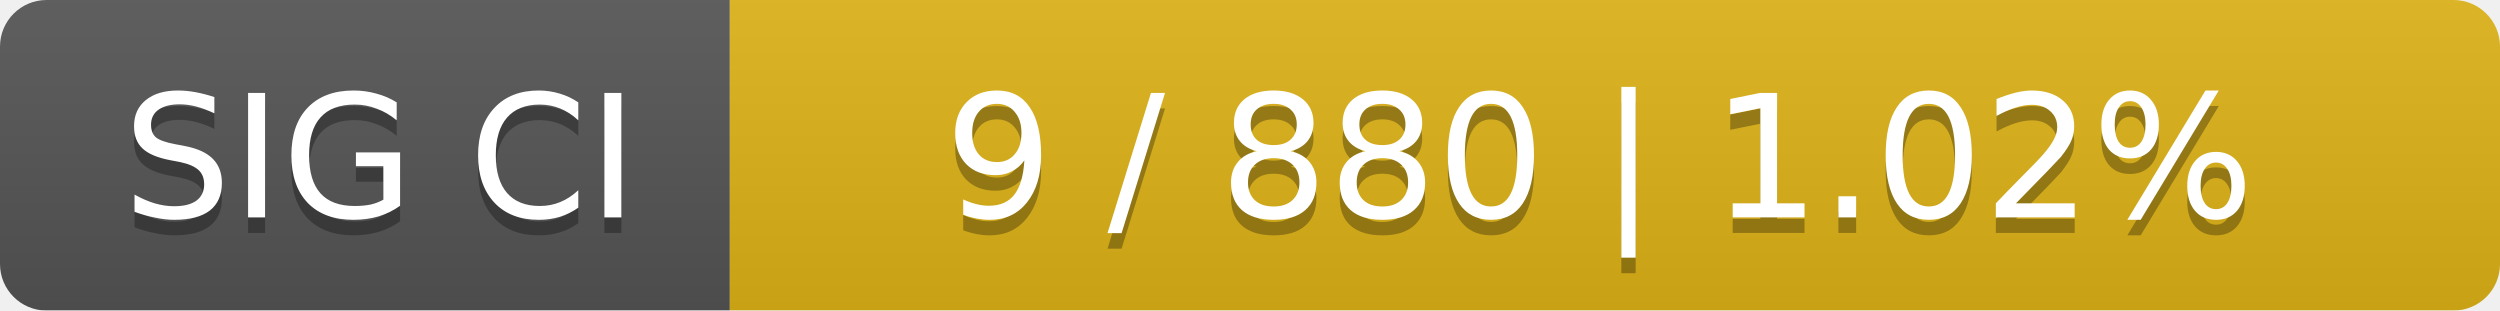
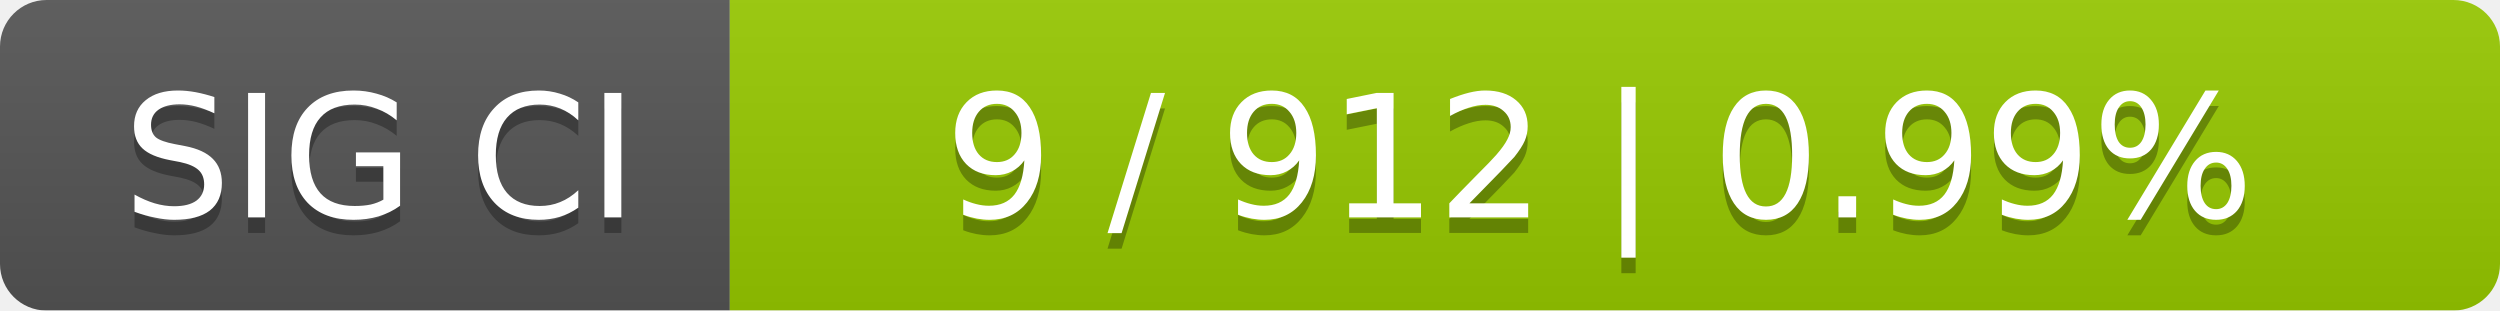
<svg xmlns="http://www.w3.org/2000/svg" width="161" height="20">
  <linearGradient id="smooth" x2="0" y2="100%">
    <stop offset="0" stop-color="#bbb" stop-opacity=".1" />
    <stop offset="1" stop-opacity=".1" />
  </linearGradient>
  <mask id="round">
    <rect width="161" height="20" rx="3" fill="#fff" />
  </mask>
  <g mask="url(#round)">
    <rect width="47" height="20" fill="#555" />
-     <rect x="47" width="114" height="20" fill="#dfb317" />
+     <rect x="47" width="114" height="20" fill="#97ca00" />
    <rect width="161" height="20" fill="url(#smooth)" />
  </g>
  <g fill="#fff" text-anchor="middle" font-family="DejaVu Sans,Verdana,Geneva,sans-serif" font-size="11">
    <text x="24.5" y="15" fill="#010101" fill-opacity=".3">SIG CI</text>
    <text x="24.5" y="14">SIG CI</text>
-     <text x="103" y="15" fill="#010101" fill-opacity=".3">9 / 880    |    1.02%</text>
-     <text x="103" y="14">9 / 880    |    1.02%</text>
+     <text x="103" y="15" fill="#010101" fill-opacity=".3">9 / 912    |    0.99%</text>
+     <text x="103" y="14">9 / 912    |    0.99%</text>
  </g>
</svg>
